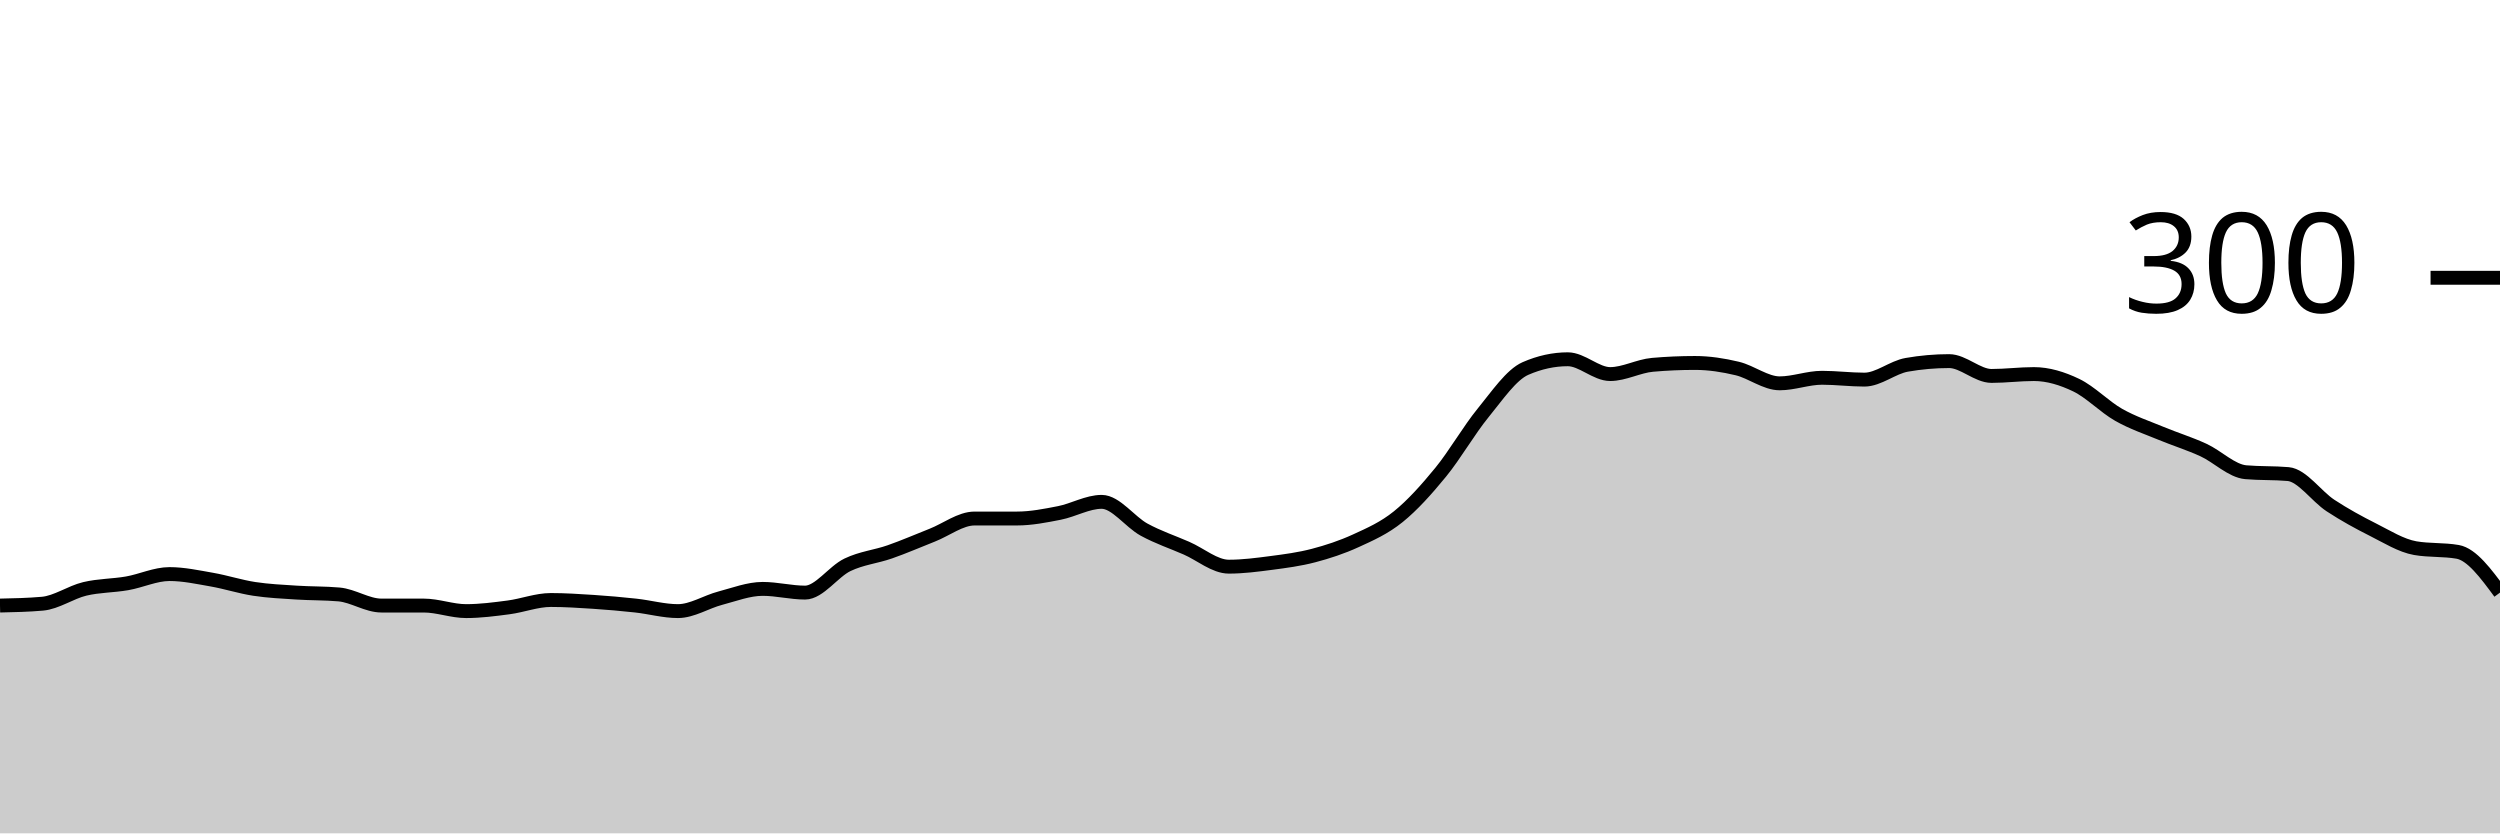
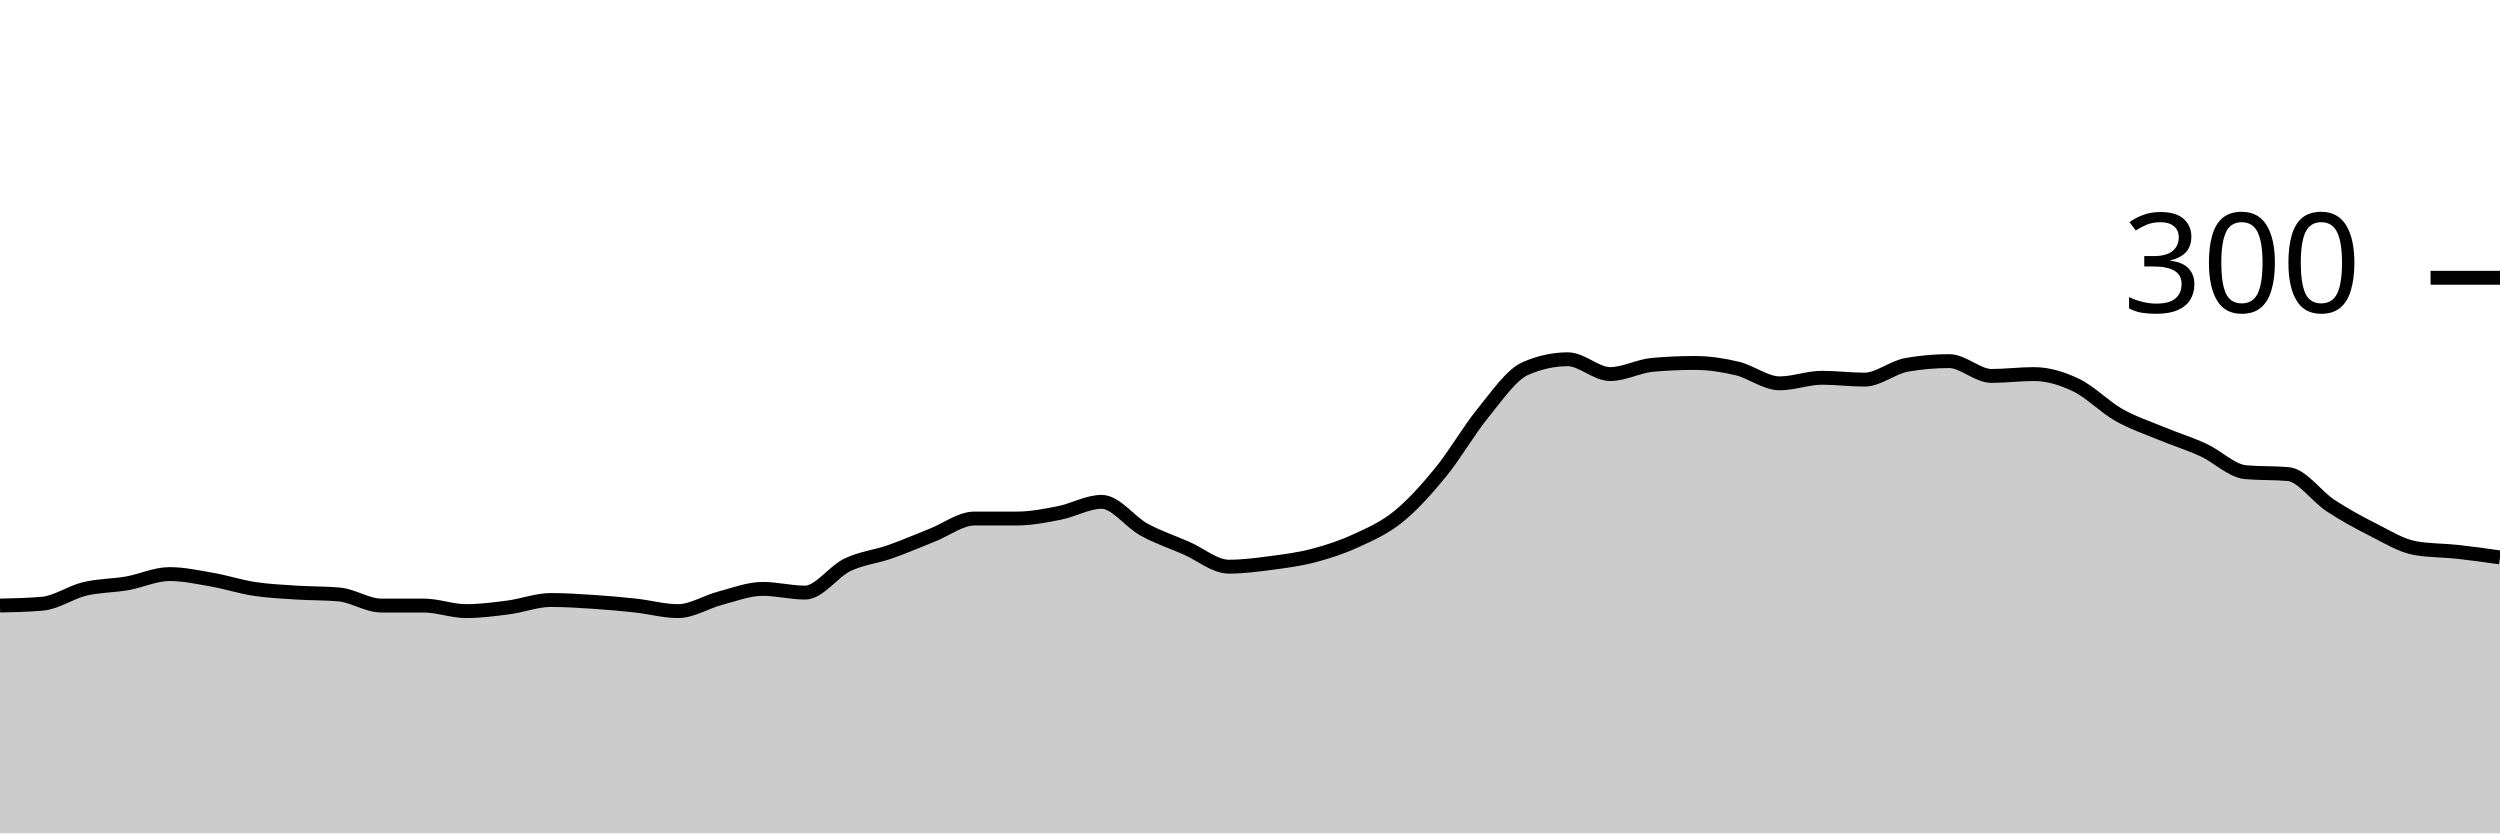
<svg xmlns="http://www.w3.org/2000/svg" viewBox="0 0 180 60">
  <g transform="translate(0,20)">
-     <path class="area" fill="rgba(0, 0, 0, 0.2)" d="M0,23.6C1.017,23.578,2.034,23.556,3.051,23.467C4.068,23.378,5.085,22.644,6.102,22.4C7.119,22.156,8.136,22.178,9.153,22C10.169,21.822,11.186,21.333,12.203,21.333C13.22,21.333,14.237,21.556,15.254,21.733C16.271,21.911,17.288,22.244,18.305,22.4C19.322,22.556,20.339,22.6,21.356,22.667C22.373,22.733,23.39,22.711,24.407,22.8C25.424,22.889,26.441,23.6,27.458,23.6C28.475,23.6,29.492,23.6,30.508,23.6C31.525,23.6,32.542,24,33.559,24C34.576,24,35.593,23.867,36.61,23.733C37.627,23.6,38.644,23.2,39.661,23.2C40.678,23.2,41.695,23.267,42.712,23.333C43.729,23.4,44.746,23.489,45.763,23.6C46.78,23.711,47.797,24,48.814,24C49.831,24,50.847,23.333,51.864,23.067C52.881,22.8,53.898,22.4,54.915,22.4C55.932,22.4,56.949,22.667,57.966,22.667C58.983,22.667,60,21.156,61.017,20.667C62.034,20.178,63.051,20.089,64.068,19.733C65.085,19.378,66.102,18.933,67.119,18.533C68.136,18.133,69.153,17.333,70.169,17.333C71.186,17.333,72.203,17.333,73.22,17.333C74.237,17.333,75.254,17.133,76.271,16.933C77.288,16.733,78.305,16.133,79.322,16.133C80.339,16.133,81.356,17.578,82.373,18.133C83.39,18.689,84.407,19.022,85.424,19.467C86.441,19.911,87.458,20.8,88.475,20.8C89.492,20.8,90.508,20.667,91.525,20.533C92.542,20.4,93.559,20.267,94.576,20C95.593,19.733,96.61,19.4,97.627,18.933C98.644,18.467,99.661,18.022,100.678,17.2C101.695,16.378,102.712,15.244,103.729,14C104.746,12.756,105.763,10.978,106.78,9.733C107.797,8.489,108.814,6.978,109.831,6.533C110.847,6.089,111.864,5.867,112.881,5.867C113.898,5.867,114.915,6.933,115.932,6.933C116.949,6.933,117.966,6.356,118.983,6.267C120,6.178,121.017,6.133,122.034,6.133C123.051,6.133,124.068,6.289,125.085,6.533C126.102,6.778,127.119,7.6,128.136,7.6C129.153,7.6,130.169,7.2,131.186,7.2C132.203,7.2,133.22,7.333,134.237,7.333C135.254,7.333,136.271,6.444,137.288,6.267C138.305,6.089,139.322,6,140.339,6C141.356,6,142.373,7.067,143.39,7.067C144.407,7.067,145.424,6.933,146.441,6.933C147.458,6.933,148.475,7.244,149.492,7.733C150.508,8.222,151.525,9.289,152.542,9.867C153.559,10.444,154.576,10.778,155.593,11.2C156.61,11.622,157.627,11.933,158.644,12.4C159.661,12.867,160.678,13.911,161.695,14C162.712,14.089,163.729,14.044,164.746,14.133C165.763,14.222,166.78,15.733,167.797,16.4C168.814,17.067,169.831,17.622,170.847,18.133C171.864,18.644,172.881,19.289,173.898,19.467C174.915,19.644,175.932,19.556,176.949,19.733C177.966,19.911,178.983,21.289,180,22.667L180,40C178.983,40,177.966,40,176.949,40C175.932,40,174.915,40,173.898,40C172.881,40,171.864,40,170.847,40C169.831,40,168.814,40,167.797,40C166.78,40,165.763,40,164.746,40C163.729,40,162.712,40,161.695,40C160.678,40,159.661,40,158.644,40C157.627,40,156.61,40,155.593,40C154.576,40,153.559,40,152.542,40C151.525,40,150.508,40,149.492,40C148.475,40,147.458,40,146.441,40C145.424,40,144.407,40,143.39,40C142.373,40,141.356,40,140.339,40C139.322,40,138.305,40,137.288,40C136.271,40,135.254,40,134.237,40C133.22,40,132.203,40,131.186,40C130.169,40,129.153,40,128.136,40C127.119,40,126.102,40,125.085,40C124.068,40,123.051,40,122.034,40C121.017,40,120,40,118.983,40C117.966,40,116.949,40,115.932,40C114.915,40,113.898,40,112.881,40C111.864,40,110.847,40,109.831,40C108.814,40,107.797,40,106.78,40C105.763,40,104.746,40,103.729,40C102.712,40,101.695,40,100.678,40C99.661,40,98.644,40,97.627,40C96.61,40,95.593,40,94.576,40C93.559,40,92.542,40,91.525,40C90.508,40,89.492,40,88.475,40C87.458,40,86.441,40,85.424,40C84.407,40,83.39,40,82.373,40C81.356,40,80.339,40,79.322,40C78.305,40,77.288,40,76.271,40C75.254,40,74.237,40,73.22,40C72.203,40,71.186,40,70.169,40C69.153,40,68.136,40,67.119,40C66.102,40,65.085,40,64.068,40C63.051,40,62.034,40,61.017,40C60,40,58.983,40,57.966,40C56.949,40,55.932,40,54.915,40C53.898,40,52.881,40,51.864,40C50.847,40,49.831,40,48.814,40C47.797,40,46.78,40,45.763,40C44.746,40,43.729,40,42.712,40C41.695,40,40.678,40,39.661,40C38.644,40,37.627,40,36.61,40C35.593,40,34.576,40,33.559,40C32.542,40,31.525,40,30.508,40C29.492,40,28.475,40,27.458,40C26.441,40,25.424,40,24.407,40C23.39,40,22.373,40,21.356,40C20.339,40,19.322,40,18.305,40C17.288,40,16.271,40,15.254,40C14.237,40,13.22,40,12.203,40C11.186,40,10.169,40,9.153,40C8.136,40,7.119,40,6.102,40C5.085,40,4.068,40,3.051,40C2.034,40,1.017,40,0,40Z" />
-     <path class="line" stroke="black" fill="none" d="M0,23.6C1.017,23.578,2.034,23.556,3.051,23.467C4.068,23.378,5.085,22.644,6.102,22.4C7.119,22.156,8.136,22.178,9.153,22C10.169,21.822,11.186,21.333,12.203,21.333C13.22,21.333,14.237,21.556,15.254,21.733C16.271,21.911,17.288,22.244,18.305,22.4C19.322,22.556,20.339,22.6,21.356,22.667C22.373,22.733,23.39,22.711,24.407,22.8C25.424,22.889,26.441,23.6,27.458,23.6C28.475,23.6,29.492,23.6,30.508,23.6C31.525,23.6,32.542,24,33.559,24C34.576,24,35.593,23.867,36.61,23.733C37.627,23.6,38.644,23.2,39.661,23.2C40.678,23.2,41.695,23.267,42.712,23.333C43.729,23.4,44.746,23.489,45.763,23.6C46.78,23.711,47.797,24,48.814,24C49.831,24,50.847,23.333,51.864,23.067C52.881,22.8,53.898,22.4,54.915,22.4C55.932,22.4,56.949,22.667,57.966,22.667C58.983,22.667,60,21.156,61.017,20.667C62.034,20.178,63.051,20.089,64.068,19.733C65.085,19.378,66.102,18.933,67.119,18.533C68.136,18.133,69.153,17.333,70.169,17.333C71.186,17.333,72.203,17.333,73.22,17.333C74.237,17.333,75.254,17.133,76.271,16.933C77.288,16.733,78.305,16.133,79.322,16.133C80.339,16.133,81.356,17.578,82.373,18.133C83.39,18.689,84.407,19.022,85.424,19.467C86.441,19.911,87.458,20.8,88.475,20.8C89.492,20.8,90.508,20.667,91.525,20.533C92.542,20.4,93.559,20.267,94.576,20C95.593,19.733,96.61,19.4,97.627,18.933C98.644,18.467,99.661,18.022,100.678,17.2C101.695,16.378,102.712,15.244,103.729,14C104.746,12.756,105.763,10.978,106.78,9.733C107.797,8.489,108.814,6.978,109.831,6.533C110.847,6.089,111.864,5.867,112.881,5.867C113.898,5.867,114.915,6.933,115.932,6.933C116.949,6.933,117.966,6.356,118.983,6.267C120,6.178,121.017,6.133,122.034,6.133C123.051,6.133,124.068,6.289,125.085,6.533C126.102,6.778,127.119,7.6,128.136,7.6C129.153,7.6,130.169,7.2,131.186,7.2C132.203,7.2,133.22,7.333,134.237,7.333C135.254,7.333,136.271,6.444,137.288,6.267C138.305,6.089,139.322,6,140.339,6C141.356,6,142.373,7.067,143.39,7.067C144.407,7.067,145.424,6.933,146.441,6.933C147.458,6.933,148.475,7.244,149.492,7.733C150.508,8.222,151.525,9.289,152.542,9.867C153.559,10.444,154.576,10.778,155.593,11.2C156.61,11.622,157.627,11.933,158.644,12.4C159.661,12.867,160.678,13.911,161.695,14C162.712,14.089,163.729,14.044,164.746,14.133C165.763,14.222,166.78,15.733,167.797,16.4C168.814,17.067,169.831,17.622,170.847,18.133C171.864,18.644,172.881,19.289,173.898,19.467C174.915,19.644,175.932,19.556,176.949,19.733C177.966,19.911,178.983,21.289,180,22.667" />
+     <path class="area" fill="rgba(0, 0, 0, 0.2)" d="M0,23.6C1.017,23.578,2.034,23.556,3.051,23.467C4.068,23.378,5.085,22.644,6.102,22.4C7.119,22.156,8.136,22.178,9.153,22C10.169,21.822,11.186,21.333,12.203,21.333C13.22,21.333,14.237,21.556,15.254,21.733C16.271,21.911,17.288,22.244,18.305,22.4C19.322,22.556,20.339,22.6,21.356,22.667C22.373,22.733,23.39,22.711,24.407,22.8C25.424,22.889,26.441,23.6,27.458,23.6C28.475,23.6,29.492,23.6,30.508,23.6C31.525,23.6,32.542,24,33.559,24C34.576,24,35.593,23.867,36.61,23.733C37.627,23.6,38.644,23.2,39.661,23.2C40.678,23.2,41.695,23.267,42.712,23.333C43.729,23.4,44.746,23.489,45.763,23.6C46.78,23.711,47.797,24,48.814,24C49.831,24,50.847,23.333,51.864,23.067C52.881,22.8,53.898,22.4,54.915,22.4C55.932,22.4,56.949,22.667,57.966,22.667C58.983,22.667,60,21.156,61.017,20.667C62.034,20.178,63.051,20.089,64.068,19.733C65.085,19.378,66.102,18.933,67.119,18.533C68.136,18.133,69.153,17.333,70.169,17.333C71.186,17.333,72.203,17.333,73.22,17.333C74.237,17.333,75.254,17.133,76.271,16.933C77.288,16.733,78.305,16.133,79.322,16.133C80.339,16.133,81.356,17.578,82.373,18.133C83.39,18.689,84.407,19.022,85.424,19.467C86.441,19.911,87.458,20.8,88.475,20.8C89.492,20.8,90.508,20.667,91.525,20.533C92.542,20.4,93.559,20.267,94.576,20C95.593,19.733,96.61,19.4,97.627,18.933C98.644,18.467,99.661,18.022,100.678,17.2C101.695,16.378,102.712,15.244,103.729,14C104.746,12.756,105.763,10.978,106.78,9.733C107.797,8.489,108.814,6.978,109.831,6.533C110.847,6.089,111.864,5.867,112.881,5.867C113.898,5.867,114.915,6.933,115.932,6.933C116.949,6.933,117.966,6.356,118.983,6.267C120,6.178,121.017,6.133,122.034,6.133C123.051,6.133,124.068,6.289,125.085,6.533C126.102,6.778,127.119,7.6,128.136,7.6C129.153,7.6,130.169,7.2,131.186,7.2C132.203,7.2,133.22,7.333,134.237,7.333C135.254,7.333,136.271,6.444,137.288,6.267C138.305,6.089,139.322,6,140.339,6C141.356,6,142.373,7.067,143.39,7.067C144.407,7.067,145.424,6.933,146.441,6.933C147.458,6.933,148.475,7.244,149.492,7.733C150.508,8.222,151.525,9.289,152.542,9.867C153.559,10.444,154.576,10.778,155.593,11.2C156.61,11.622,157.627,11.933,158.644,12.4C159.661,12.867,160.678,13.911,161.695,14C162.712,14.089,163.729,14.044,164.746,14.133C165.763,14.222,166.78,15.733,167.797,16.4C168.814,17.067,169.831,17.622,170.847,18.133C171.864,18.644,172.881,19.289,173.898,19.467C174.915,19.644,175.932,19.622,176.949,19.733C177.966,19.844,178.983,19.989,180,20.133L180,40C178.983,40,177.966,40,176.949,40C175.932,40,174.915,40,173.898,40C172.881,40,171.864,40,170.847,40C169.831,40,168.814,40,167.797,40C166.78,40,165.763,40,164.746,40C163.729,40,162.712,40,161.695,40C160.678,40,159.661,40,158.644,40C157.627,40,156.61,40,155.593,40C154.576,40,153.559,40,152.542,40C151.525,40,150.508,40,149.492,40C148.475,40,147.458,40,146.441,40C145.424,40,144.407,40,143.39,40C142.373,40,141.356,40,140.339,40C139.322,40,138.305,40,137.288,40C136.271,40,135.254,40,134.237,40C133.22,40,132.203,40,131.186,40C130.169,40,129.153,40,128.136,40C127.119,40,126.102,40,125.085,40C124.068,40,123.051,40,122.034,40C121.017,40,120,40,118.983,40C117.966,40,116.949,40,115.932,40C114.915,40,113.898,40,112.881,40C111.864,40,110.847,40,109.831,40C108.814,40,107.797,40,106.78,40C105.763,40,104.746,40,103.729,40C102.712,40,101.695,40,100.678,40C99.661,40,98.644,40,97.627,40C96.61,40,95.593,40,94.576,40C93.559,40,92.542,40,91.525,40C90.508,40,89.492,40,88.475,40C87.458,40,86.441,40,85.424,40C84.407,40,83.39,40,82.373,40C81.356,40,80.339,40,79.322,40C78.305,40,77.288,40,76.271,40C75.254,40,74.237,40,73.22,40C72.203,40,71.186,40,70.169,40C69.153,40,68.136,40,67.119,40C66.102,40,65.085,40,64.068,40C63.051,40,62.034,40,61.017,40C60,40,58.983,40,57.966,40C56.949,40,55.932,40,54.915,40C53.898,40,52.881,40,51.864,40C50.847,40,49.831,40,48.814,40C47.797,40,46.78,40,45.763,40C44.746,40,43.729,40,42.712,40C41.695,40,40.678,40,39.661,40C38.644,40,37.627,40,36.61,40C35.593,40,34.576,40,33.559,40C32.542,40,31.525,40,30.508,40C29.492,40,28.475,40,27.458,40C26.441,40,25.424,40,24.407,40C23.39,40,22.373,40,21.356,40C20.339,40,19.322,40,18.305,40C17.288,40,16.271,40,15.254,40C14.237,40,13.22,40,12.203,40C11.186,40,10.169,40,9.153,40C8.136,40,7.119,40,6.102,40C5.085,40,4.068,40,3.051,40C2.034,40,1.017,40,0,40Z" />
+     <path class="line" stroke="black" fill="none" d="M0,23.6C1.017,23.578,2.034,23.556,3.051,23.467C4.068,23.378,5.085,22.644,6.102,22.4C7.119,22.156,8.136,22.178,9.153,22C10.169,21.822,11.186,21.333,12.203,21.333C13.22,21.333,14.237,21.556,15.254,21.733C16.271,21.911,17.288,22.244,18.305,22.4C19.322,22.556,20.339,22.6,21.356,22.667C22.373,22.733,23.39,22.711,24.407,22.8C25.424,22.889,26.441,23.6,27.458,23.6C28.475,23.6,29.492,23.6,30.508,23.6C31.525,23.6,32.542,24,33.559,24C34.576,24,35.593,23.867,36.61,23.733C37.627,23.6,38.644,23.2,39.661,23.2C40.678,23.2,41.695,23.267,42.712,23.333C43.729,23.4,44.746,23.489,45.763,23.6C46.78,23.711,47.797,24,48.814,24C49.831,24,50.847,23.333,51.864,23.067C52.881,22.8,53.898,22.4,54.915,22.4C55.932,22.4,56.949,22.667,57.966,22.667C58.983,22.667,60,21.156,61.017,20.667C62.034,20.178,63.051,20.089,64.068,19.733C65.085,19.378,66.102,18.933,67.119,18.533C68.136,18.133,69.153,17.333,70.169,17.333C71.186,17.333,72.203,17.333,73.22,17.333C74.237,17.333,75.254,17.133,76.271,16.933C77.288,16.733,78.305,16.133,79.322,16.133C80.339,16.133,81.356,17.578,82.373,18.133C83.39,18.689,84.407,19.022,85.424,19.467C86.441,19.911,87.458,20.8,88.475,20.8C89.492,20.8,90.508,20.667,91.525,20.533C92.542,20.4,93.559,20.267,94.576,20C95.593,19.733,96.61,19.4,97.627,18.933C98.644,18.467,99.661,18.022,100.678,17.2C101.695,16.378,102.712,15.244,103.729,14C104.746,12.756,105.763,10.978,106.78,9.733C107.797,8.489,108.814,6.978,109.831,6.533C110.847,6.089,111.864,5.867,112.881,5.867C113.898,5.867,114.915,6.933,115.932,6.933C116.949,6.933,117.966,6.356,118.983,6.267C120,6.178,121.017,6.133,122.034,6.133C123.051,6.133,124.068,6.289,125.085,6.533C126.102,6.778,127.119,7.6,128.136,7.6C129.153,7.6,130.169,7.2,131.186,7.2C132.203,7.2,133.22,7.333,134.237,7.333C135.254,7.333,136.271,6.444,137.288,6.267C138.305,6.089,139.322,6,140.339,6C141.356,6,142.373,7.067,143.39,7.067C144.407,7.067,145.424,6.933,146.441,6.933C147.458,6.933,148.475,7.244,149.492,7.733C150.508,8.222,151.525,9.289,152.542,9.867C153.559,10.444,154.576,10.778,155.593,11.2C156.61,11.622,157.627,11.933,158.644,12.4C159.661,12.867,160.678,13.911,161.695,14C162.712,14.089,163.729,14.044,164.746,14.133C165.763,14.222,166.78,15.733,167.797,16.4C168.814,17.067,169.831,17.622,170.847,18.133C171.864,18.644,172.881,19.289,173.898,19.467C174.915,19.644,175.932,19.622,176.949,19.733C177.966,19.844,178.983,19.989,180,20.133" />
    <path class="axis-ceiling" stroke-width="1" stroke="black" fill="none" d="M175,0L180,0" />
    <text class="axis-ceiling-label" font-family="sans-serif" text-anchor="end" font-size="10px" x="170" y="2.5">300</text>
  </g>
</svg>
